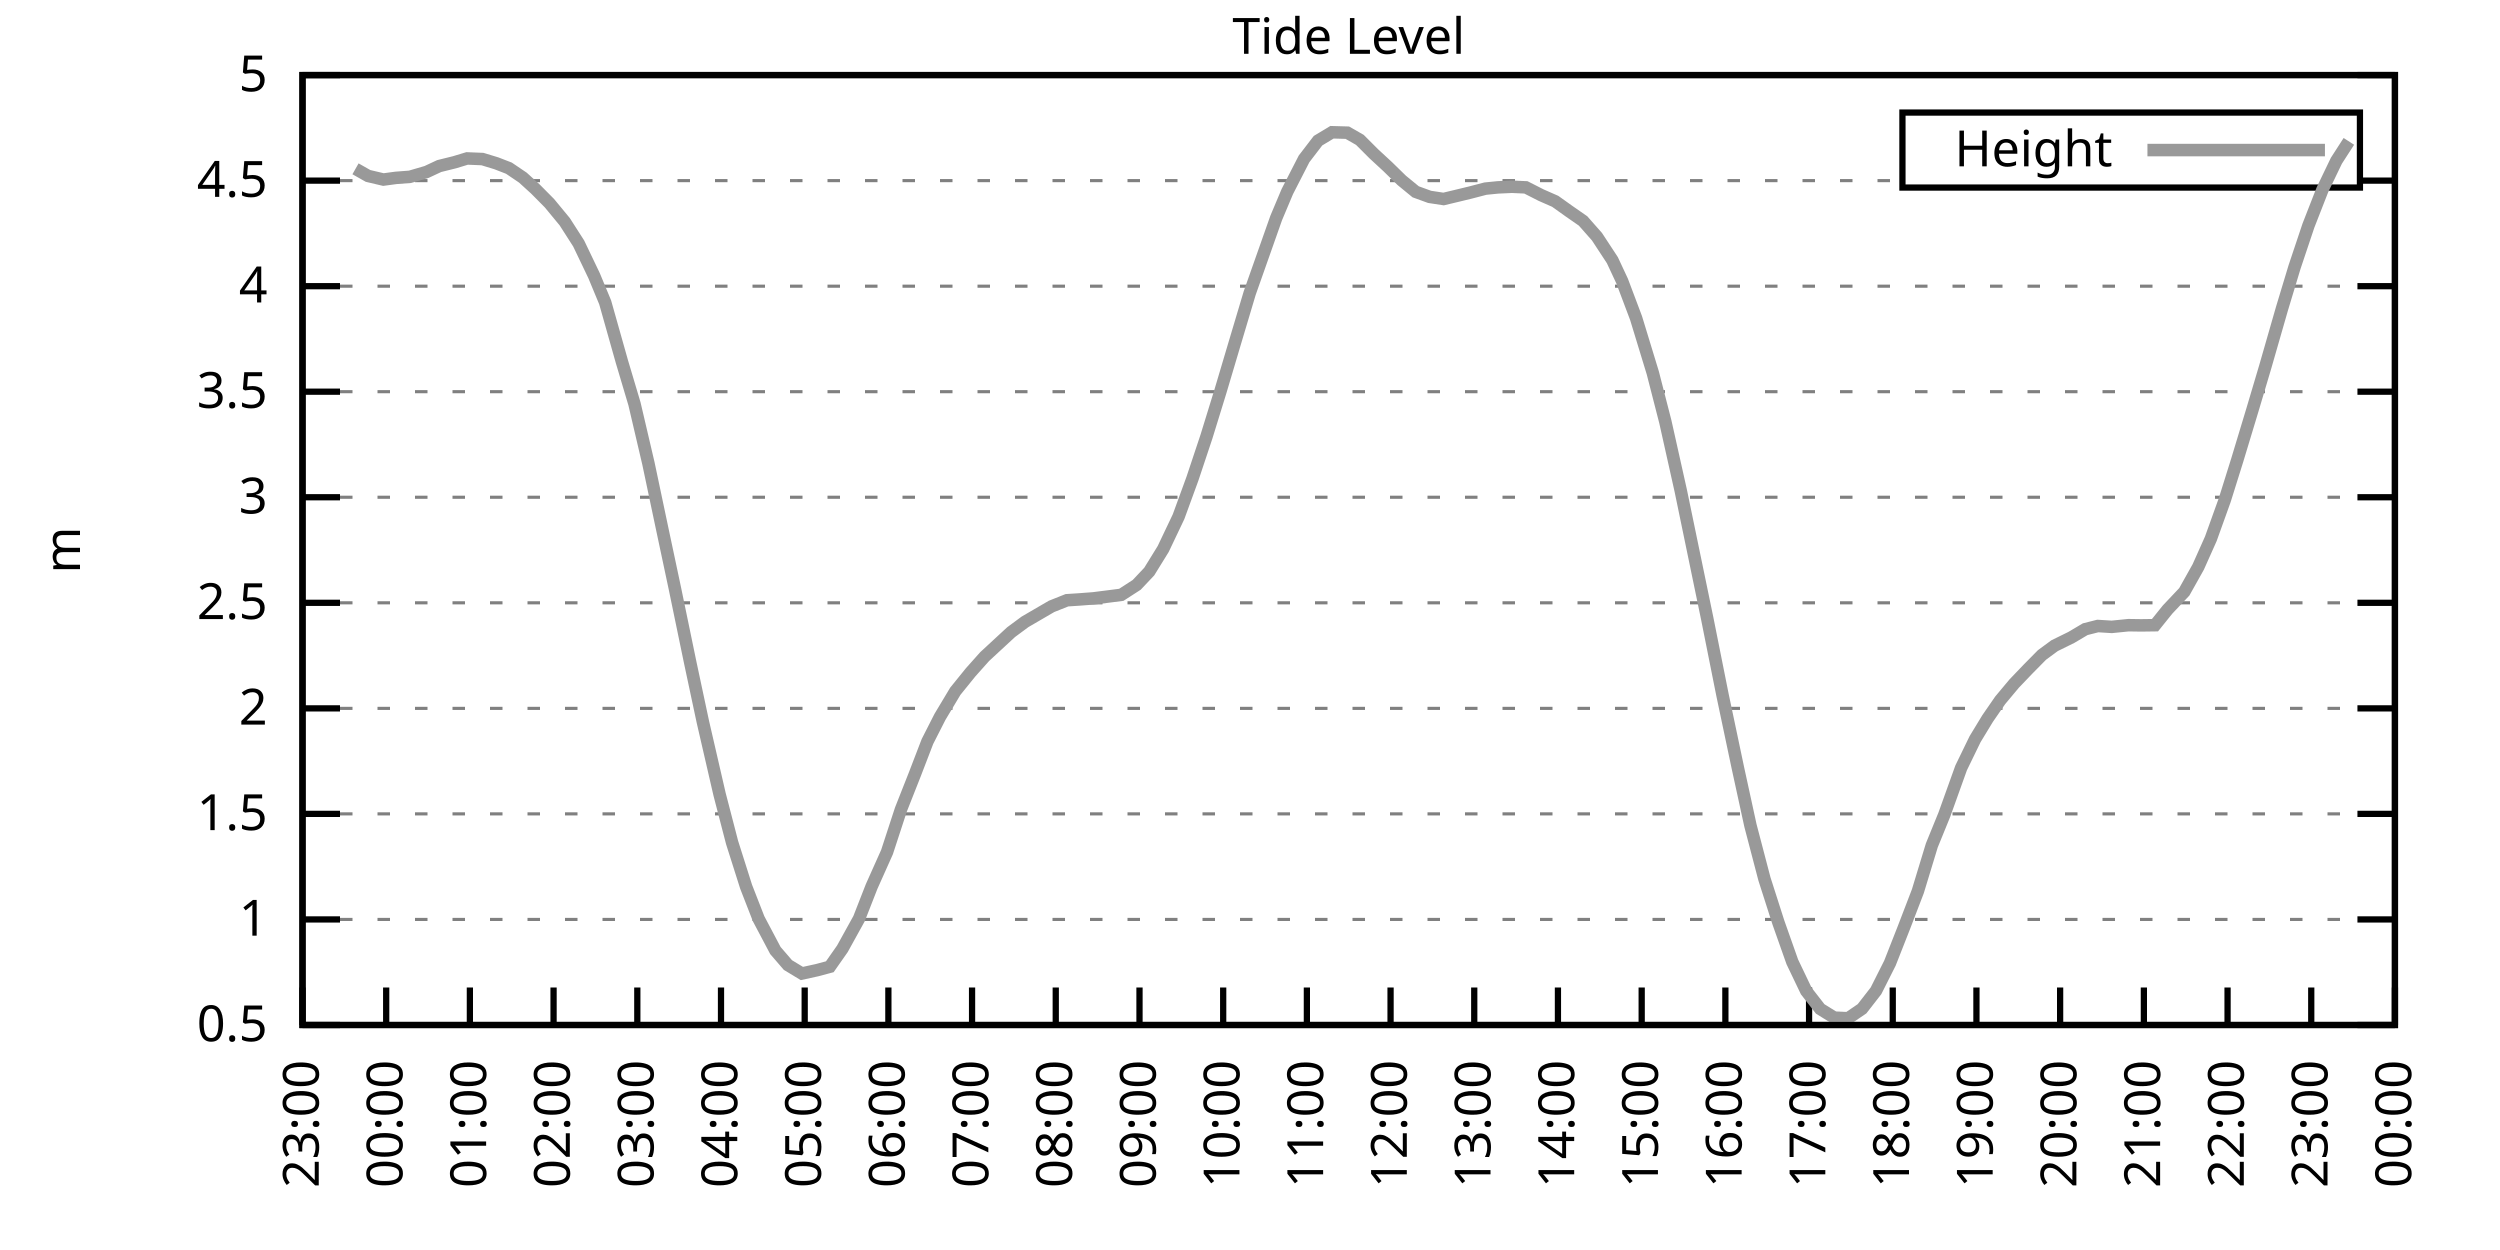
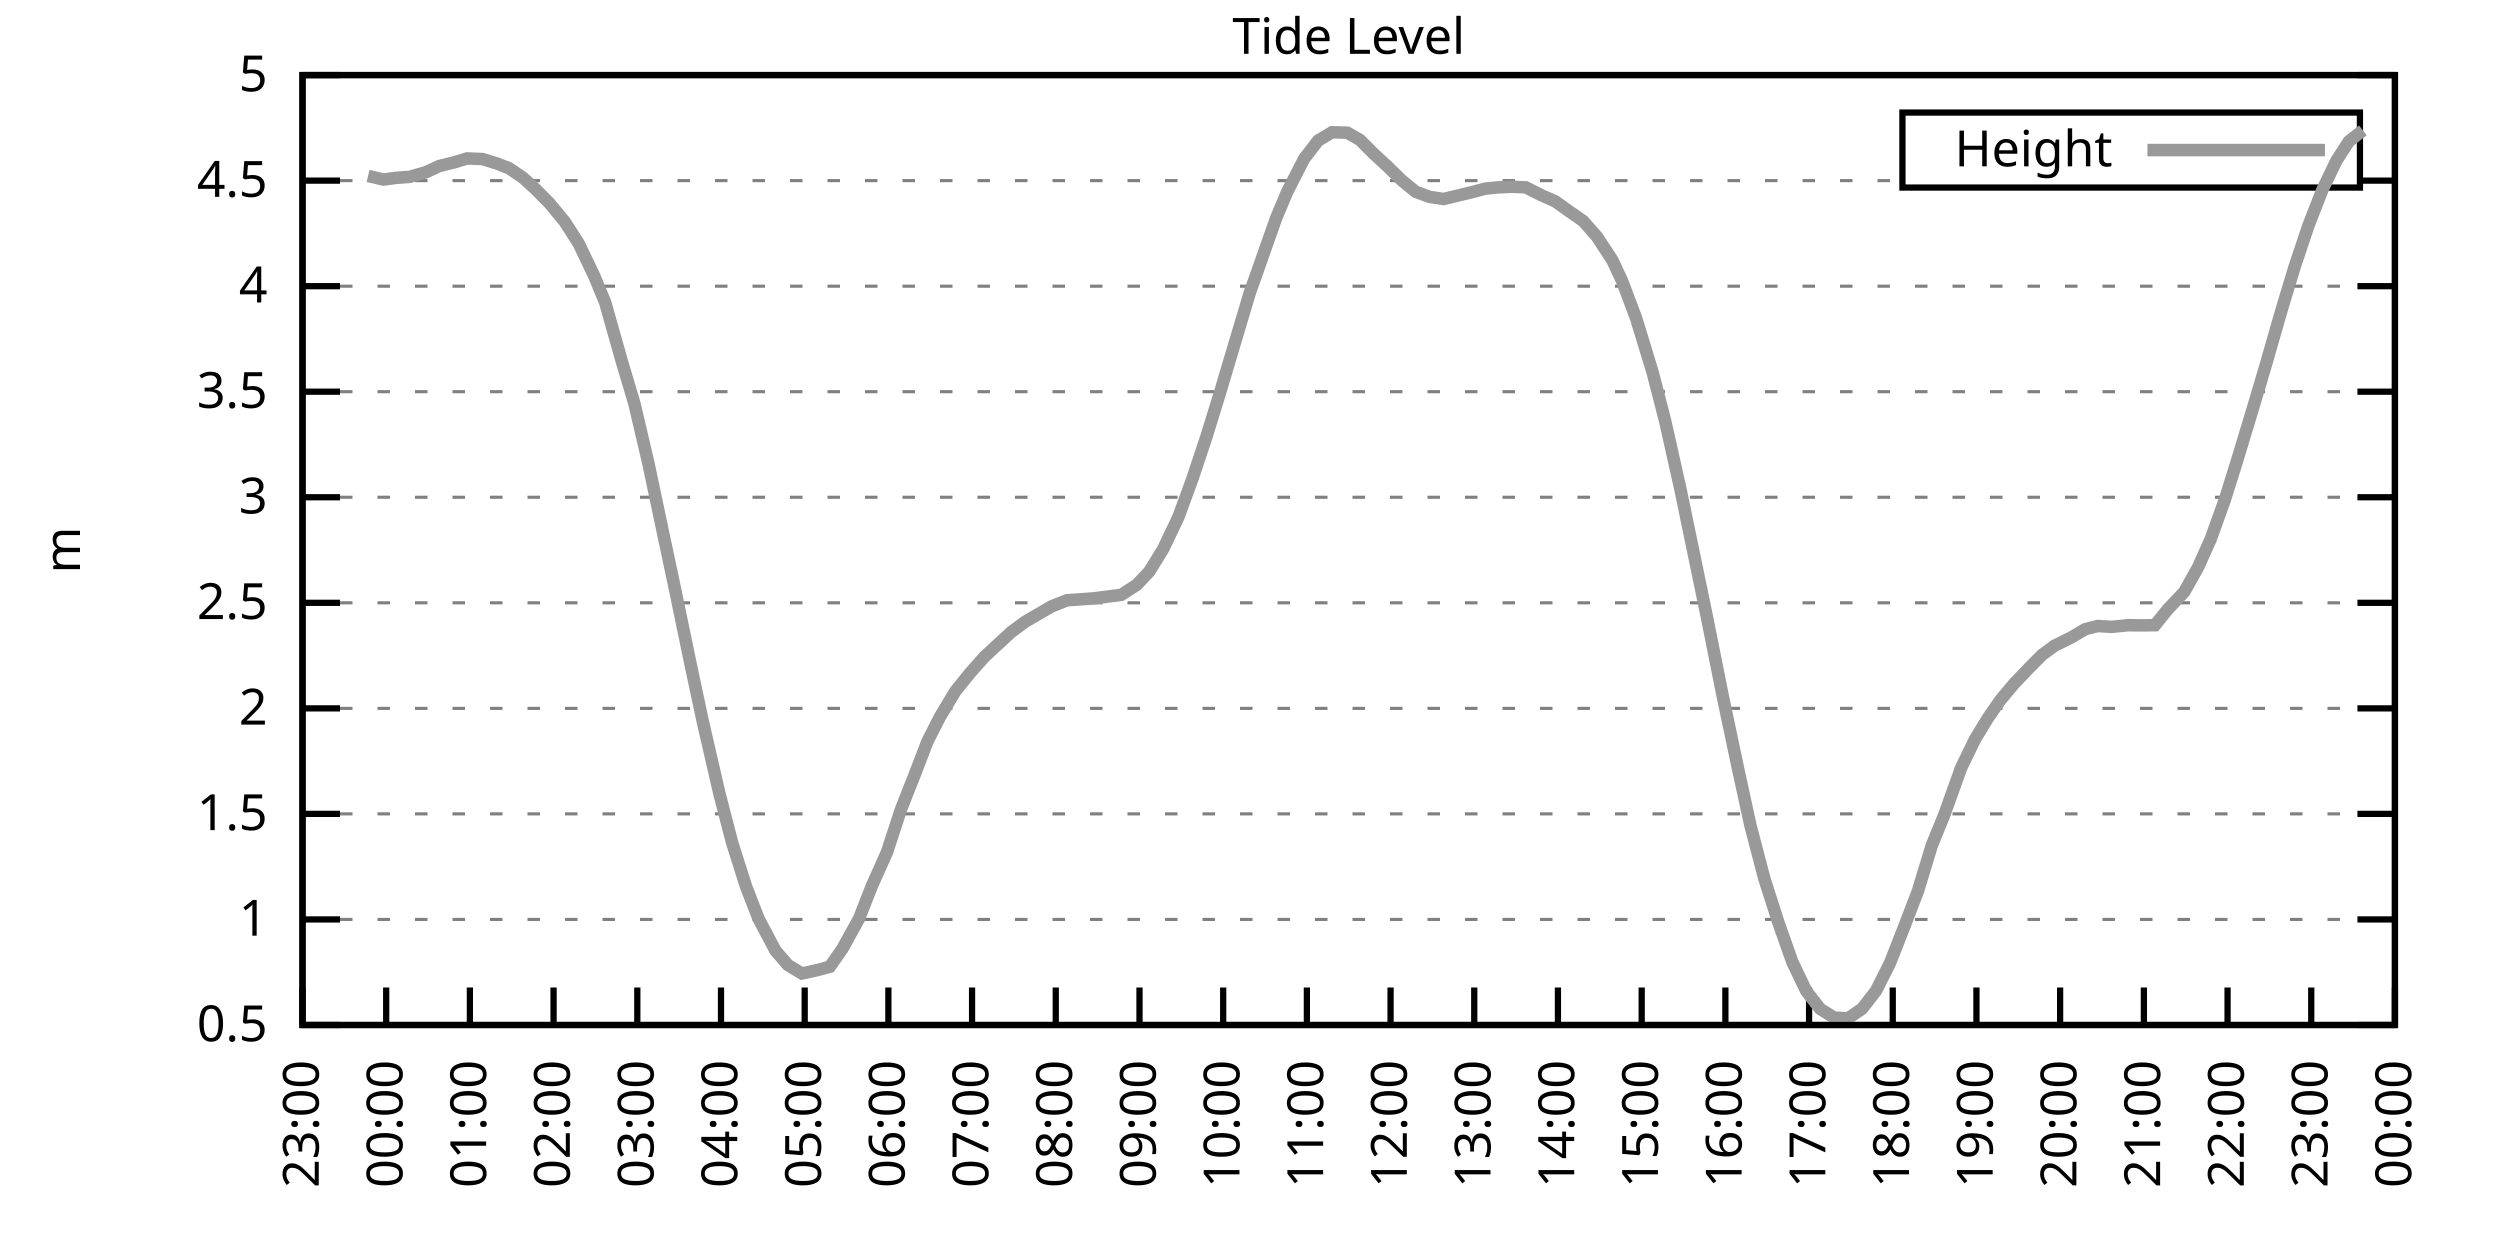
<svg xmlns="http://www.w3.org/2000/svg" xmlns:xlink="http://www.w3.org/1999/xlink" width="400" height="200" viewBox="0 0 400 200">
  <g id="gnuplot_canvas">
    <rect x="0" y="0" width="400" height="200" fill="none" />
    <defs>
      <circle id="gpDot" r="0.5" stroke-width="0.5" stroke="currentColor" />
      <path id="gpPt0" stroke-width="0.333" stroke="currentColor" d="M-1,0 h2 M0,-1 v2" />
      <path id="gpPt1" stroke-width="0.333" stroke="currentColor" d="M-1,-1 L1,1 M1,-1 L-1,1" />
      <path id="gpPt2" stroke-width="0.333" stroke="currentColor" d="M-1,0 L1,0 M0,-1 L0,1 M-1,-1 L1,1 M-1,1 L1,-1" />
      <rect id="gpPt3" stroke-width="0.333" stroke="currentColor" x="-1" y="-1" width="2" height="2" />
      <rect id="gpPt4" stroke-width="0.333" stroke="currentColor" fill="currentColor" x="-1" y="-1" width="2" height="2" />
      <circle id="gpPt5" stroke-width="0.333" stroke="currentColor" cx="0" cy="0" r="1" />
      <use xlink:href="#gpPt5" id="gpPt6" fill="currentColor" stroke="none" />
      <path id="gpPt7" stroke-width="0.333" stroke="currentColor" d="M0,-1.33 L-1.33,0.67 L1.33,0.67 z" />
      <use xlink:href="#gpPt7" id="gpPt8" fill="currentColor" stroke="none" />
      <use xlink:href="#gpPt7" id="gpPt9" stroke="currentColor" transform="rotate(180)" />
      <use xlink:href="#gpPt9" id="gpPt10" fill="currentColor" stroke="none" />
      <use xlink:href="#gpPt3" id="gpPt11" stroke="currentColor" transform="rotate(45)" />
      <use xlink:href="#gpPt11" id="gpPt12" fill="currentColor" stroke="none" />
      <path id="gpPt13" stroke-width="0.333" stroke="currentColor" d="M0,1.330 L1.265,0.411 L0.782,-1.067 L-0.782,-1.076 L-1.265,0.411 z" />
      <use xlink:href="#gpPt13" id="gpPt14" fill="currentColor" stroke="none" />
      <filter id="textbox" filterUnits="objectBoundingBox" x="0" y="0" height="1" width="1">
        <feFlood flood-color="white" flood-opacity="1" result="bgnd" />
        <feComposite in="SourceGraphic" in2="bgnd" operator="atop" />
      </filter>
      <filter id="greybox" filterUnits="objectBoundingBox" x="0" y="0" height="1" width="1">
        <feFlood flood-color="lightgrey" flood-opacity="1" result="grey" />
        <feComposite in="SourceGraphic" in2="grey" operator="atop" />
      </filter>
    </defs>
    <g fill="none" color="white" stroke="currentColor" stroke-width="1.00" stroke-linecap="butt" stroke-linejoin="miter">
</g>
    <g fill="none" color="black" stroke="currentColor" stroke-width="1.00" stroke-linecap="butt" stroke-linejoin="miter">
      <g stroke="none" shape-rendering="crispEdges">
        <polygon fill="rgb(255, 255, 255)" points="48.40,164.00 383.18,164.00 383.18,12.02 48.40,12.02 " />
      </g>
    </g>
    <g fill="none" color="black" stroke="currentColor" stroke-width="1.00" stroke-linecap="butt" stroke-linejoin="miter">
</g>
    <g fill="none" color="black" stroke="black" stroke-width="0.50" stroke-linecap="butt" stroke-linejoin="miter">
</g>
    <g fill="none" color="gray" stroke="currentColor" stroke-width="0.50" stroke-linecap="butt" stroke-linejoin="miter">
      <path stroke="gray" stroke-dasharray="2,4" class="gridline" d="M48.40,164.00 L383.19,164.00  " />
    </g>
    <g fill="none" color="gray" stroke="gray" stroke-width="1.00" stroke-linecap="butt" stroke-linejoin="miter">
</g>
    <g fill="none" color="black" stroke="currentColor" stroke-width="1.00" stroke-linecap="butt" stroke-linejoin="miter">
      <path stroke="black" d="M48.40,164.00 L54.40,164.00 M383.19,164.00 L377.19,164.00  " />
      <g transform="translate(42.80,166.60)" stroke="none" fill="black" font-family="Sans" font-size="8.00" text-anchor="end">
        <text>
          <tspan font-family="Sans"> 0.5</tspan>
        </text>
      </g>
    </g>
    <g fill="none" color="black" stroke="currentColor" stroke-width="1.00" stroke-linecap="butt" stroke-linejoin="miter">
</g>
    <g fill="none" color="black" stroke="black" stroke-width="0.50" stroke-linecap="butt" stroke-linejoin="miter">
</g>
    <g fill="none" color="gray" stroke="currentColor" stroke-width="0.50" stroke-linecap="butt" stroke-linejoin="miter">
      <path stroke="gray" stroke-dasharray="2,4" class="gridline" d="M48.40,147.11 L383.19,147.11  " />
    </g>
    <g fill="none" color="gray" stroke="gray" stroke-width="1.00" stroke-linecap="butt" stroke-linejoin="miter">
</g>
    <g fill="none" color="black" stroke="currentColor" stroke-width="1.00" stroke-linecap="butt" stroke-linejoin="miter">
      <path stroke="black" d="M48.40,147.11 L54.40,147.11 M383.19,147.11 L377.19,147.11  " />
      <g transform="translate(42.80,149.71)" stroke="none" fill="black" font-family="Sans" font-size="8.00" text-anchor="end">
        <text>
          <tspan font-family="Sans"> 1</tspan>
        </text>
      </g>
    </g>
    <g fill="none" color="black" stroke="currentColor" stroke-width="1.00" stroke-linecap="butt" stroke-linejoin="miter">
</g>
    <g fill="none" color="black" stroke="black" stroke-width="0.50" stroke-linecap="butt" stroke-linejoin="miter">
</g>
    <g fill="none" color="gray" stroke="currentColor" stroke-width="0.50" stroke-linecap="butt" stroke-linejoin="miter">
      <path stroke="gray" stroke-dasharray="2,4" class="gridline" d="M48.40,130.22 L383.19,130.22  " />
    </g>
    <g fill="none" color="gray" stroke="gray" stroke-width="1.00" stroke-linecap="butt" stroke-linejoin="miter">
</g>
    <g fill="none" color="black" stroke="currentColor" stroke-width="1.00" stroke-linecap="butt" stroke-linejoin="miter">
      <path stroke="black" d="M48.40,130.22 L54.40,130.22 M383.19,130.22 L377.19,130.22  " />
      <g transform="translate(42.80,132.82)" stroke="none" fill="black" font-family="Sans" font-size="8.00" text-anchor="end">
        <text>
          <tspan font-family="Sans"> 1.5</tspan>
        </text>
      </g>
    </g>
    <g fill="none" color="black" stroke="currentColor" stroke-width="1.00" stroke-linecap="butt" stroke-linejoin="miter">
</g>
    <g fill="none" color="black" stroke="black" stroke-width="0.50" stroke-linecap="butt" stroke-linejoin="miter">
</g>
    <g fill="none" color="gray" stroke="currentColor" stroke-width="0.50" stroke-linecap="butt" stroke-linejoin="miter">
      <path stroke="gray" stroke-dasharray="2,4" class="gridline" d="M48.40,113.34 L383.19,113.34  " />
    </g>
    <g fill="none" color="gray" stroke="gray" stroke-width="1.00" stroke-linecap="butt" stroke-linejoin="miter">
</g>
    <g fill="none" color="black" stroke="currentColor" stroke-width="1.00" stroke-linecap="butt" stroke-linejoin="miter">
      <path stroke="black" d="M48.40,113.34 L54.40,113.34 M383.19,113.34 L377.19,113.34  " />
      <g transform="translate(42.80,115.94)" stroke="none" fill="black" font-family="Sans" font-size="8.00" text-anchor="end">
        <text>
          <tspan font-family="Sans"> 2</tspan>
        </text>
      </g>
    </g>
    <g fill="none" color="black" stroke="currentColor" stroke-width="1.00" stroke-linecap="butt" stroke-linejoin="miter">
</g>
    <g fill="none" color="black" stroke="black" stroke-width="0.50" stroke-linecap="butt" stroke-linejoin="miter">
</g>
    <g fill="none" color="gray" stroke="currentColor" stroke-width="0.50" stroke-linecap="butt" stroke-linejoin="miter">
      <path stroke="gray" stroke-dasharray="2,4" class="gridline" d="M48.40,96.45 L383.19,96.45  " />
    </g>
    <g fill="none" color="gray" stroke="gray" stroke-width="1.00" stroke-linecap="butt" stroke-linejoin="miter">
</g>
    <g fill="none" color="black" stroke="currentColor" stroke-width="1.00" stroke-linecap="butt" stroke-linejoin="miter">
      <path stroke="black" d="M48.40,96.45 L54.40,96.45 M383.19,96.45 L377.19,96.45  " />
      <g transform="translate(42.80,99.05)" stroke="none" fill="black" font-family="Sans" font-size="8.00" text-anchor="end">
        <text>
          <tspan font-family="Sans"> 2.5</tspan>
        </text>
      </g>
    </g>
    <g fill="none" color="black" stroke="currentColor" stroke-width="1.00" stroke-linecap="butt" stroke-linejoin="miter">
</g>
    <g fill="none" color="black" stroke="black" stroke-width="0.50" stroke-linecap="butt" stroke-linejoin="miter">
</g>
    <g fill="none" color="gray" stroke="currentColor" stroke-width="0.50" stroke-linecap="butt" stroke-linejoin="miter">
      <path stroke="gray" stroke-dasharray="2,4" class="gridline" d="M48.40,79.56 L383.19,79.56  " />
    </g>
    <g fill="none" color="gray" stroke="gray" stroke-width="1.00" stroke-linecap="butt" stroke-linejoin="miter">
</g>
    <g fill="none" color="black" stroke="currentColor" stroke-width="1.00" stroke-linecap="butt" stroke-linejoin="miter">
      <path stroke="black" d="M48.40,79.56 L54.40,79.56 M383.19,79.56 L377.19,79.56  " />
      <g transform="translate(42.80,82.16)" stroke="none" fill="black" font-family="Sans" font-size="8.00" text-anchor="end">
        <text>
          <tspan font-family="Sans"> 3</tspan>
        </text>
      </g>
    </g>
    <g fill="none" color="black" stroke="currentColor" stroke-width="1.00" stroke-linecap="butt" stroke-linejoin="miter">
</g>
    <g fill="none" color="black" stroke="black" stroke-width="0.50" stroke-linecap="butt" stroke-linejoin="miter">
</g>
    <g fill="none" color="gray" stroke="currentColor" stroke-width="0.50" stroke-linecap="butt" stroke-linejoin="miter">
      <path stroke="gray" stroke-dasharray="2,4" class="gridline" d="M48.40,62.67 L383.19,62.67  " />
    </g>
    <g fill="none" color="gray" stroke="gray" stroke-width="1.00" stroke-linecap="butt" stroke-linejoin="miter">
</g>
    <g fill="none" color="black" stroke="currentColor" stroke-width="1.00" stroke-linecap="butt" stroke-linejoin="miter">
      <path stroke="black" d="M48.40,62.67 L54.40,62.67 M383.19,62.67 L377.19,62.67  " />
      <g transform="translate(42.80,65.27)" stroke="none" fill="black" font-family="Sans" font-size="8.00" text-anchor="end">
        <text>
          <tspan font-family="Sans"> 3.5</tspan>
        </text>
      </g>
    </g>
    <g fill="none" color="black" stroke="currentColor" stroke-width="1.00" stroke-linecap="butt" stroke-linejoin="miter">
</g>
    <g fill="none" color="black" stroke="black" stroke-width="0.50" stroke-linecap="butt" stroke-linejoin="miter">
</g>
    <g fill="none" color="gray" stroke="currentColor" stroke-width="0.50" stroke-linecap="butt" stroke-linejoin="miter">
      <path stroke="gray" stroke-dasharray="2,4" class="gridline" d="M48.40,45.79 L383.19,45.79  " />
    </g>
    <g fill="none" color="gray" stroke="gray" stroke-width="1.00" stroke-linecap="butt" stroke-linejoin="miter">
</g>
    <g fill="none" color="black" stroke="currentColor" stroke-width="1.00" stroke-linecap="butt" stroke-linejoin="miter">
      <path stroke="black" d="M48.40,45.79 L54.40,45.79 M383.19,45.79 L377.19,45.79  " />
      <g transform="translate(42.80,48.39)" stroke="none" fill="black" font-family="Sans" font-size="8.00" text-anchor="end">
        <text>
          <tspan font-family="Sans"> 4</tspan>
        </text>
      </g>
    </g>
    <g fill="none" color="black" stroke="currentColor" stroke-width="1.00" stroke-linecap="butt" stroke-linejoin="miter">
</g>
    <g fill="none" color="black" stroke="black" stroke-width="0.50" stroke-linecap="butt" stroke-linejoin="miter">
</g>
    <g fill="none" color="gray" stroke="currentColor" stroke-width="0.50" stroke-linecap="butt" stroke-linejoin="miter">
      <path stroke="gray" stroke-dasharray="2,4" class="gridline" d="M48.40,28.90 L304.39,28.90 M377.59,28.90 L383.19,28.90  " />
    </g>
    <g fill="none" color="gray" stroke="gray" stroke-width="1.00" stroke-linecap="butt" stroke-linejoin="miter">
</g>
    <g fill="none" color="black" stroke="currentColor" stroke-width="1.00" stroke-linecap="butt" stroke-linejoin="miter">
      <path stroke="black" d="M48.40,28.90 L54.40,28.90 M383.19,28.90 L377.19,28.90  " />
      <g transform="translate(42.80,31.50)" stroke="none" fill="black" font-family="Sans" font-size="8.00" text-anchor="end">
        <text>
          <tspan font-family="Sans"> 4.5</tspan>
        </text>
      </g>
    </g>
    <g fill="none" color="black" stroke="currentColor" stroke-width="1.00" stroke-linecap="butt" stroke-linejoin="miter">
</g>
    <g fill="none" color="black" stroke="black" stroke-width="0.50" stroke-linecap="butt" stroke-linejoin="miter">
</g>
    <g fill="none" color="gray" stroke="currentColor" stroke-width="0.50" stroke-linecap="butt" stroke-linejoin="miter">
      <path stroke="gray" stroke-dasharray="2,4" class="gridline" d="M48.40,12.01 L383.19,12.01  " />
    </g>
    <g fill="none" color="gray" stroke="gray" stroke-width="1.00" stroke-linecap="butt" stroke-linejoin="miter">
</g>
    <g fill="none" color="black" stroke="currentColor" stroke-width="1.00" stroke-linecap="butt" stroke-linejoin="miter">
      <path stroke="black" d="M48.40,12.01 L54.40,12.01 M383.19,12.01 L377.19,12.01  " />
      <g transform="translate(42.80,14.61)" stroke="none" fill="black" font-family="Sans" font-size="8.00" text-anchor="end">
        <text>
          <tspan font-family="Sans"> 5</tspan>
        </text>
      </g>
    </g>
    <g fill="none" color="black" stroke="currentColor" stroke-width="1.00" stroke-linecap="butt" stroke-linejoin="miter">
      <path stroke="black" d="M48.40,164.00 L48.40,158.00  " />
      <g transform="translate(51.00,169.60) rotate(270.00)" stroke="none" fill="black" font-family="Sans" font-size="8.00" text-anchor="end">
        <text>
          <tspan font-family="Sans">23:00</tspan>
        </text>
      </g>
    </g>
    <g fill="none" color="black" stroke="currentColor" stroke-width="1.00" stroke-linecap="butt" stroke-linejoin="miter">
      <path stroke="black" d="M61.79,164.00 L61.79,158.00  " />
      <g transform="translate(64.39,169.60) rotate(270.00)" stroke="none" fill="black" font-family="Sans" font-size="8.00" text-anchor="end">
        <text>
          <tspan font-family="Sans">00:00</tspan>
        </text>
      </g>
    </g>
    <g fill="none" color="black" stroke="currentColor" stroke-width="1.00" stroke-linecap="butt" stroke-linejoin="miter">
      <path stroke="black" d="M75.18,164.00 L75.18,158.00  " />
      <g transform="translate(77.78,169.60) rotate(270.00)" stroke="none" fill="black" font-family="Sans" font-size="8.00" text-anchor="end">
        <text>
          <tspan font-family="Sans">01:00</tspan>
        </text>
      </g>
    </g>
    <g fill="none" color="black" stroke="currentColor" stroke-width="1.00" stroke-linecap="butt" stroke-linejoin="miter">
      <path stroke="black" d="M88.57,164.00 L88.57,158.00  " />
      <g transform="translate(91.17,169.60) rotate(270.00)" stroke="none" fill="black" font-family="Sans" font-size="8.00" text-anchor="end">
        <text>
          <tspan font-family="Sans">02:00</tspan>
        </text>
      </g>
    </g>
    <g fill="none" color="black" stroke="currentColor" stroke-width="1.00" stroke-linecap="butt" stroke-linejoin="miter">
      <path stroke="black" d="M101.97,164.00 L101.97,158.00  " />
      <g transform="translate(104.57,169.60) rotate(270.00)" stroke="none" fill="black" font-family="Sans" font-size="8.00" text-anchor="end">
        <text>
          <tspan font-family="Sans">03:00</tspan>
        </text>
      </g>
    </g>
    <g fill="none" color="black" stroke="currentColor" stroke-width="1.00" stroke-linecap="butt" stroke-linejoin="miter">
      <path stroke="black" d="M115.36,164.00 L115.36,158.00  " />
      <g transform="translate(117.96,169.60) rotate(270.00)" stroke="none" fill="black" font-family="Sans" font-size="8.00" text-anchor="end">
        <text>
          <tspan font-family="Sans">04:00</tspan>
        </text>
      </g>
    </g>
    <g fill="none" color="black" stroke="currentColor" stroke-width="1.00" stroke-linecap="butt" stroke-linejoin="miter">
      <path stroke="black" d="M128.75,164.00 L128.75,158.00  " />
      <g transform="translate(131.35,169.60) rotate(270.00)" stroke="none" fill="black" font-family="Sans" font-size="8.00" text-anchor="end">
        <text>
          <tspan font-family="Sans">05:00</tspan>
        </text>
      </g>
    </g>
    <g fill="none" color="black" stroke="currentColor" stroke-width="1.00" stroke-linecap="butt" stroke-linejoin="miter">
      <path stroke="black" d="M142.14,164.00 L142.14,158.00  " />
      <g transform="translate(144.74,169.60) rotate(270.00)" stroke="none" fill="black" font-family="Sans" font-size="8.00" text-anchor="end">
        <text>
          <tspan font-family="Sans">06:00</tspan>
        </text>
      </g>
    </g>
    <g fill="none" color="black" stroke="currentColor" stroke-width="1.00" stroke-linecap="butt" stroke-linejoin="miter">
      <path stroke="black" d="M155.53,164.00 L155.53,158.00  " />
      <g transform="translate(158.13,169.60) rotate(270.00)" stroke="none" fill="black" font-family="Sans" font-size="8.00" text-anchor="end">
        <text>
          <tspan font-family="Sans">07:00</tspan>
        </text>
      </g>
    </g>
    <g fill="none" color="black" stroke="currentColor" stroke-width="1.00" stroke-linecap="butt" stroke-linejoin="miter">
      <path stroke="black" d="M168.92,164.00 L168.92,158.00  " />
      <g transform="translate(171.52,169.60) rotate(270.00)" stroke="none" fill="black" font-family="Sans" font-size="8.00" text-anchor="end">
        <text>
          <tspan font-family="Sans">08:00</tspan>
        </text>
      </g>
    </g>
    <g fill="none" color="black" stroke="currentColor" stroke-width="1.00" stroke-linecap="butt" stroke-linejoin="miter">
      <path stroke="black" d="M182.32,164.00 L182.32,158.00  " />
      <g transform="translate(184.92,169.60) rotate(270.00)" stroke="none" fill="black" font-family="Sans" font-size="8.00" text-anchor="end">
        <text>
          <tspan font-family="Sans">09:00</tspan>
        </text>
      </g>
    </g>
    <g fill="none" color="black" stroke="currentColor" stroke-width="1.00" stroke-linecap="butt" stroke-linejoin="miter">
      <path stroke="black" d="M195.71,164.00 L195.71,158.00  " />
      <g transform="translate(198.31,169.60) rotate(270.00)" stroke="none" fill="black" font-family="Sans" font-size="8.00" text-anchor="end">
        <text>
          <tspan font-family="Sans">10:00</tspan>
        </text>
      </g>
    </g>
    <g fill="none" color="black" stroke="currentColor" stroke-width="1.00" stroke-linecap="butt" stroke-linejoin="miter">
      <path stroke="black" d="M209.10,164.00 L209.10,158.00  " />
      <g transform="translate(211.70,169.60) rotate(270.00)" stroke="none" fill="black" font-family="Sans" font-size="8.00" text-anchor="end">
        <text>
          <tspan font-family="Sans">11:00</tspan>
        </text>
      </g>
    </g>
    <g fill="none" color="black" stroke="currentColor" stroke-width="1.00" stroke-linecap="butt" stroke-linejoin="miter">
      <path stroke="black" d="M222.49,164.00 L222.49,158.00  " />
      <g transform="translate(225.09,169.60) rotate(270.00)" stroke="none" fill="black" font-family="Sans" font-size="8.00" text-anchor="end">
        <text>
          <tspan font-family="Sans">12:00</tspan>
        </text>
      </g>
    </g>
    <g fill="none" color="black" stroke="currentColor" stroke-width="1.00" stroke-linecap="butt" stroke-linejoin="miter">
      <path stroke="black" d="M235.88,164.00 L235.88,158.00  " />
      <g transform="translate(238.48,169.60) rotate(270.00)" stroke="none" fill="black" font-family="Sans" font-size="8.00" text-anchor="end">
        <text>
          <tspan font-family="Sans">13:00</tspan>
        </text>
      </g>
    </g>
    <g fill="none" color="black" stroke="currentColor" stroke-width="1.00" stroke-linecap="butt" stroke-linejoin="miter">
      <path stroke="black" d="M249.27,164.00 L249.27,158.00  " />
      <g transform="translate(251.87,169.60) rotate(270.00)" stroke="none" fill="black" font-family="Sans" font-size="8.00" text-anchor="end">
        <text>
          <tspan font-family="Sans">14:00</tspan>
        </text>
      </g>
    </g>
    <g fill="none" color="black" stroke="currentColor" stroke-width="1.00" stroke-linecap="butt" stroke-linejoin="miter">
      <path stroke="black" d="M262.67,164.00 L262.67,158.00  " />
      <g transform="translate(265.27,169.60) rotate(270.00)" stroke="none" fill="black" font-family="Sans" font-size="8.00" text-anchor="end">
        <text>
          <tspan font-family="Sans">15:00</tspan>
        </text>
      </g>
    </g>
    <g fill="none" color="black" stroke="currentColor" stroke-width="1.00" stroke-linecap="butt" stroke-linejoin="miter">
      <path stroke="black" d="M276.06,164.00 L276.06,158.00  " />
      <g transform="translate(278.66,169.60) rotate(270.00)" stroke="none" fill="black" font-family="Sans" font-size="8.00" text-anchor="end">
        <text>
          <tspan font-family="Sans">16:00</tspan>
        </text>
      </g>
    </g>
    <g fill="none" color="black" stroke="currentColor" stroke-width="1.00" stroke-linecap="butt" stroke-linejoin="miter">
      <path stroke="black" d="M289.45,164.00 L289.45,158.00  " />
      <g transform="translate(292.05,169.60) rotate(270.00)" stroke="none" fill="black" font-family="Sans" font-size="8.00" text-anchor="end">
        <text>
          <tspan font-family="Sans">17:00</tspan>
        </text>
      </g>
    </g>
    <g fill="none" color="black" stroke="currentColor" stroke-width="1.00" stroke-linecap="butt" stroke-linejoin="miter">
      <path stroke="black" d="M302.84,164.00 L302.84,158.00  " />
      <g transform="translate(305.44,169.60) rotate(270.00)" stroke="none" fill="black" font-family="Sans" font-size="8.00" text-anchor="end">
        <text>
          <tspan font-family="Sans">18:00</tspan>
        </text>
      </g>
    </g>
    <g fill="none" color="black" stroke="currentColor" stroke-width="1.00" stroke-linecap="butt" stroke-linejoin="miter">
      <path stroke="black" d="M316.23,164.00 L316.23,158.00  " />
      <g transform="translate(318.83,169.60) rotate(270.00)" stroke="none" fill="black" font-family="Sans" font-size="8.00" text-anchor="end">
        <text>
          <tspan font-family="Sans">19:00</tspan>
        </text>
      </g>
    </g>
    <g fill="none" color="black" stroke="currentColor" stroke-width="1.00" stroke-linecap="butt" stroke-linejoin="miter">
      <path stroke="black" d="M329.62,164.00 L329.62,158.00  " />
      <g transform="translate(332.22,169.60) rotate(270.00)" stroke="none" fill="black" font-family="Sans" font-size="8.00" text-anchor="end">
        <text>
          <tspan font-family="Sans">20:00</tspan>
        </text>
      </g>
    </g>
    <g fill="none" color="black" stroke="currentColor" stroke-width="1.00" stroke-linecap="butt" stroke-linejoin="miter">
      <path stroke="black" d="M343.02,164.00 L343.02,158.00  " />
      <g transform="translate(345.62,169.60) rotate(270.00)" stroke="none" fill="black" font-family="Sans" font-size="8.00" text-anchor="end">
        <text>
          <tspan font-family="Sans">21:00</tspan>
        </text>
      </g>
    </g>
    <g fill="none" color="black" stroke="currentColor" stroke-width="1.00" stroke-linecap="butt" stroke-linejoin="miter">
      <path stroke="black" d="M356.41,164.00 L356.41,158.00  " />
      <g transform="translate(359.01,169.60) rotate(270.00)" stroke="none" fill="black" font-family="Sans" font-size="8.00" text-anchor="end">
        <text>
          <tspan font-family="Sans">22:00</tspan>
        </text>
      </g>
    </g>
    <g fill="none" color="black" stroke="currentColor" stroke-width="1.00" stroke-linecap="butt" stroke-linejoin="miter">
      <path stroke="black" d="M369.80,164.00 L369.80,158.00  " />
      <g transform="translate(372.40,169.60) rotate(270.00)" stroke="none" fill="black" font-family="Sans" font-size="8.00" text-anchor="end">
        <text>
          <tspan font-family="Sans">23:00</tspan>
        </text>
      </g>
    </g>
    <g fill="none" color="black" stroke="currentColor" stroke-width="1.00" stroke-linecap="butt" stroke-linejoin="miter">
      <path stroke="black" d="M383.19,164.00 L383.19,158.00  " />
      <g transform="translate(385.79,169.60) rotate(270.00)" stroke="none" fill="black" font-family="Sans" font-size="8.00" text-anchor="end">
        <text>
          <tspan font-family="Sans">00:00</tspan>
        </text>
      </g>
    </g>
    <g fill="none" color="black" stroke="currentColor" stroke-width="1.00" stroke-linecap="butt" stroke-linejoin="miter">
</g>
    <g fill="none" color="black" stroke="currentColor" stroke-width="1.00" stroke-linecap="butt" stroke-linejoin="miter">
      <path stroke="black" d="M48.40,12.01 L48.40,164.00 L383.19,164.00 L383.19,12.01 L48.40,12.01 Z  " />
    </g>
    <g fill="none" color="black" stroke="currentColor" stroke-width="1.00" stroke-linecap="butt" stroke-linejoin="miter">
</g>
    <g fill="none" color="black" stroke="currentColor" stroke-width="1.00" stroke-linecap="butt" stroke-linejoin="miter">
      <path stroke="black" d="M304.39,30.01 L304.39,18.01 L377.59,18.01 L377.59,30.01 L304.39,30.01 Z  " />
    </g>
    <g id="Tide_level_plot_1">
      <g fill="none" color="white" stroke="black" stroke-width="2.00" stroke-linecap="butt" stroke-linejoin="miter">
</g>
      <g fill="none" color="black" stroke="currentColor" stroke-width="2.00" stroke-linecap="butt" stroke-linejoin="miter">
        <g transform="translate(337.99,26.61)" stroke="none" fill="black" font-family="Sans" font-size="8.00" text-anchor="end">
          <text>
            <tspan font-family="Sans">Height</tspan>
          </text>
        </g>
      </g>
      <g fill="none" color="black" stroke="currentColor" stroke-width="2.00" stroke-linecap="butt" stroke-linejoin="miter">
-         <path stroke="rgb(153, 153, 153)" d="M343.59,24.01 L371.99,24.01 M56.88,27.01 L58.89,28.15 L61.35,28.73 L63.35,28.46 L65.59,28.29 L68.26,27.51   L70.27,26.57 L72.73,25.96 L74.74,25.35 L77.19,25.45 L79.42,26.13 L81.43,26.91 L83.66,28.42 L85.67,30.25   L87.91,32.51 L90.36,35.48 L92.59,38.96 L95.05,44.10 L96.83,48.39 L99.51,57.88 L101.52,64.63 L103.75,74.16   L105.98,84.73 L107.99,94.19 L110.45,106.07 L112.46,115.50 L115.13,127.08 L117.14,134.82 L119.38,141.88 L121.38,147.01   L124.06,152.08 L126.07,154.41 L128.30,155.76 L130.76,155.22 L132.77,154.68 L134.78,151.81 L137.45,146.98 L139.46,141.84   L141.92,136.34 L144.15,129.52 L146.38,123.87 L148.39,118.64 L150.40,114.69 L152.85,110.60 L155.31,107.56 L157.54,105.06   L159.55,103.20 L161.78,101.14 L164.01,99.49 L168.25,97.02 L170.71,96.04 L172.72,95.91 L174.95,95.74 L177.63,95.40   L179.41,95.17 L181.87,93.58 L183.88,91.45 L186.11,87.84 L188.57,82.67 L190.80,76.56 L193.03,69.87 L195.26,62.64   L197.49,55.14 L199.95,46.90 L204.19,34.88 L205.97,30.65 L208.65,25.42 L210.88,22.51 L213.12,21.16 L215.57,21.23   L217.58,22.38 L219.81,24.61 L222.04,26.67 L224.28,28.86 L226.51,30.69 L228.74,31.50 L230.97,31.84 L232.98,31.36   L235.21,30.82 L237.67,30.18 L239.68,29.98 L241.91,29.88 L244.14,29.98 L246.60,31.23 L248.83,32.21 L251.06,33.80   L253.29,35.35 L255.52,37.88 L257.98,41.63 L259.54,44.97 L261.77,50.89 L264.45,59.67 L266.46,67.50 L268.92,78.51   L270.92,88.17 L273.16,98.98 L275.61,111.24 L278.07,122.90 L280.07,132.08 L282.31,140.63 L284.54,147.59 L286.77,153.90   L289.00,158.56 L291.23,161.43 L293.47,162.82 L295.70,162.92 L297.93,161.40 L300.16,158.53 L302.39,154.10 L304.63,148.40   L306.86,142.59 L309.09,135.26 L311.10,130.33 L313.78,122.86 L316.01,118.27 L318.02,114.96 L320.03,112.05 L322.26,109.38   L324.49,107.05 L326.72,104.79 L328.73,103.31 L331.41,101.99 L333.64,100.67 L335.65,100.16 L337.88,100.30 L340.56,100.03   L342.57,100.06 L344.80,100.03 L346.81,97.53 L349.49,94.69 L351.72,90.71 L353.73,86.21 L355.96,80.00 L357.97,73.58   L360.42,65.48 L362.43,58.72 L365.11,49.40 L367.12,42.75 L369.35,36.09 L371.58,30.38 L373.82,25.72 L375.82,22.62    " />
+         <path stroke="rgb(153, 153, 153)" d="M343.59,24.01 L371.99,24.01 M58.89,28.15 L61.35,28.73 L63.35,28.46 L65.59,28.29 L68.26,27.51 L70.27,26.57   L72.73,25.96 L74.74,25.35 L77.19,25.45 L79.42,26.13 L81.43,26.91 L83.66,28.42 L85.67,30.25 L87.91,32.51   L90.36,35.48 L92.59,38.96 L95.05,44.10 L96.83,48.39 L99.51,57.88 L101.52,64.63 L103.75,74.16 L105.98,84.73   L107.99,94.19 L110.45,106.07 L112.46,115.50 L115.13,127.08 L117.14,134.82 L119.38,141.88 L121.38,147.01 L124.06,152.08   L126.07,154.41 L128.30,155.76 L130.76,155.22 L132.77,154.68 L134.78,151.81 L137.45,146.98 L139.46,141.84 L141.92,136.34   L144.15,129.52 L146.38,123.87 L148.39,118.64 L150.40,114.69 L152.85,110.60 L155.31,107.56 L157.54,105.06 L159.55,103.20   L161.78,101.14 L164.01,99.49 L168.25,97.02 L170.71,96.04 L172.72,95.91 L174.95,95.74 L177.63,95.40 L179.41,95.17   L181.87,93.58 L183.88,91.45 L186.11,87.84 L188.57,82.67 L190.80,76.56 L193.03,69.87 L195.26,62.64 L197.49,55.14   L199.95,46.90 L204.19,34.88 L205.97,30.65 L208.65,25.42 L210.88,22.51 L213.12,21.16 L215.57,21.23 L217.58,22.38   L219.81,24.61 L222.04,26.67 L224.28,28.86 L226.51,30.69 L228.74,31.50 L230.97,31.84 L232.98,31.36 L235.21,30.82   L237.67,30.18 L239.68,29.98 L241.91,29.88 L244.14,29.98 L246.60,31.23 L248.83,32.21 L251.06,33.80 L253.29,35.35   L255.52,37.88 L257.98,41.63 L259.54,44.97 L261.77,50.89 L264.45,59.67 L266.46,67.50 L268.92,78.51 L270.92,88.17   L273.16,98.98 L275.61,111.24 L278.07,122.90 L280.07,132.08 L282.31,140.63 L284.54,147.59 L286.77,153.90 L289.00,158.56   L291.23,161.43 L293.47,162.82 L295.70,162.92 L297.93,161.40 L300.16,158.53 L302.39,154.10 L304.63,148.40 L306.86,142.59   L309.09,135.26 L311.10,130.33 L313.78,122.86 L316.01,118.27 L318.02,114.96 L320.03,112.05 L322.26,109.38 L324.49,107.05   L326.72,104.79 L328.73,103.31 L331.41,101.99 L333.64,100.67 L335.65,100.16 L337.88,100.30 L340.56,100.03 L342.57,100.06   L344.80,100.03 L346.81,97.53 L349.49,94.69 L351.72,90.71 L353.73,86.21 L355.96,80.00 L357.97,73.58 L360.42,65.48   L362.43,58.72 L365.11,49.40 L367.12,42.75 L369.35,36.09 L371.58,30.38 L373.82,25.72 L375.82,22.62 L378.06,20.86    " />
      </g>
    </g>
    <g fill="none" color="black" stroke="currentColor" stroke-width="2.00" stroke-linecap="butt" stroke-linejoin="miter">
</g>
    <g fill="none" color="black" stroke="black" stroke-width="1.00" stroke-linecap="butt" stroke-linejoin="miter">
</g>
    <g fill="none" color="black" stroke="currentColor" stroke-width="1.00" stroke-linecap="butt" stroke-linejoin="miter">
      <path stroke="black" d="M48.40,12.01 L48.40,164.00 L383.19,164.00 L383.19,12.01 L48.40,12.01 Z  " />
      <g transform="translate(12.80,88.01) rotate(270.00)" stroke="none" fill="black" font-family="Sans" font-size="8.00" text-anchor="middle">
        <text>
          <tspan font-family="Sans">m</tspan>
        </text>
      </g>
    </g>
    <g fill="none" color="black" stroke="currentColor" stroke-width="1.00" stroke-linecap="butt" stroke-linejoin="miter">
</g>
    <g fill="none" color="black" stroke="currentColor" stroke-width="1.00" stroke-linecap="butt" stroke-linejoin="miter">
      <g transform="translate(215.79,8.61)" stroke="none" fill="black" font-family="Sans" font-size="8.00" text-anchor="middle">
        <text>
          <tspan font-family="Sans">Tide Level</tspan>
        </text>
      </g>
    </g>
    <g fill="none" color="black" stroke="currentColor" stroke-width="1.00" stroke-linecap="butt" stroke-linejoin="miter">
</g>
  </g>
</svg>
